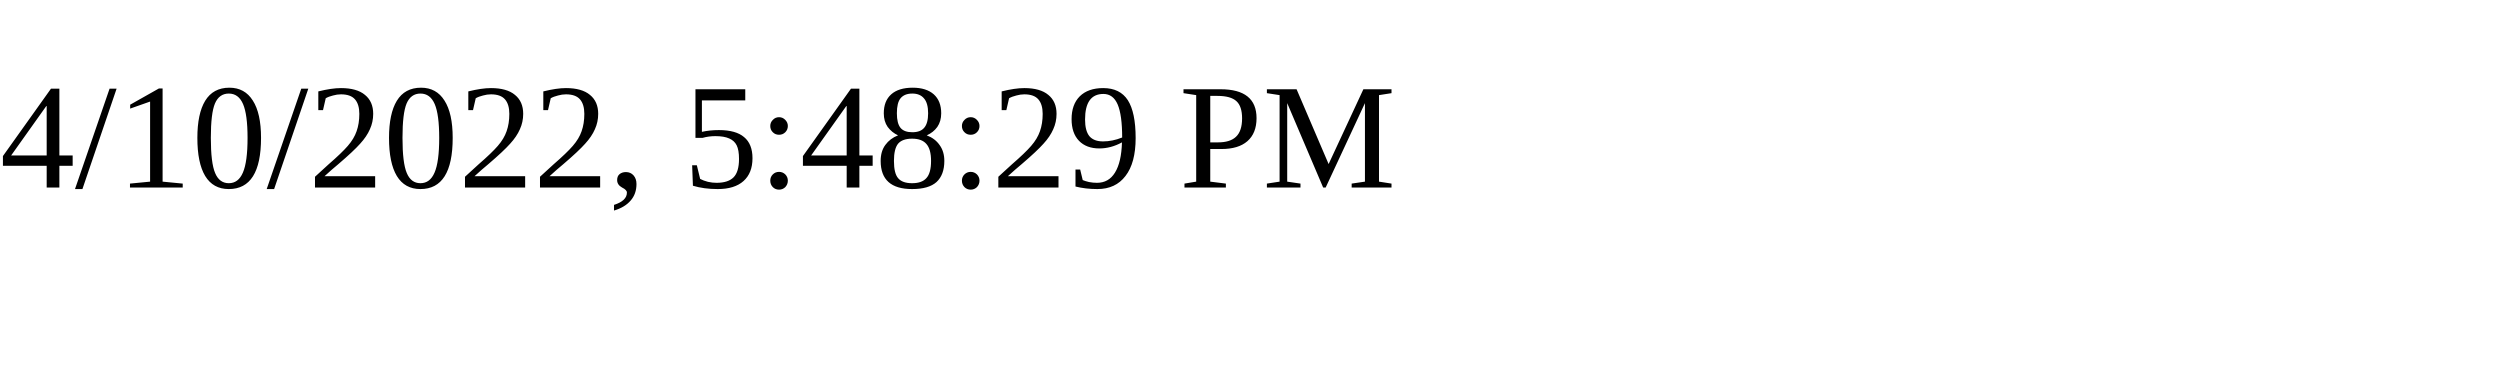
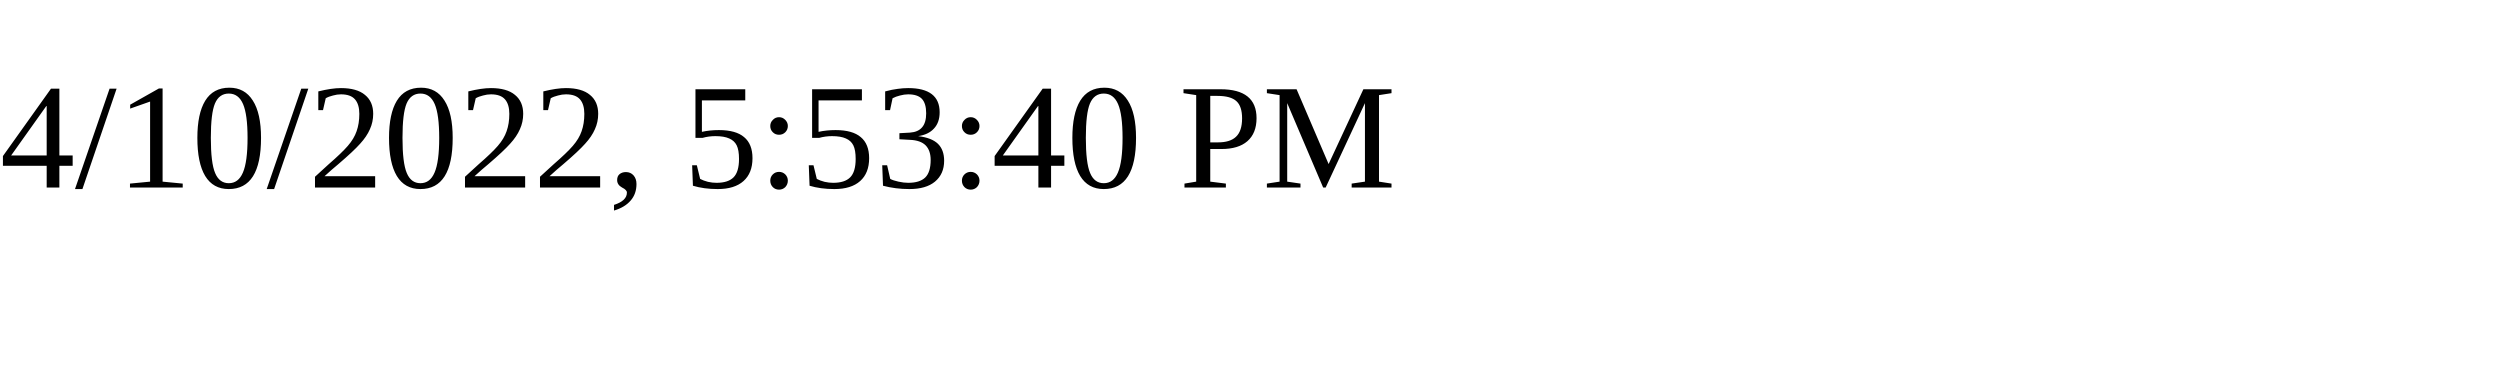
<svg xmlns="http://www.w3.org/2000/svg" height="30" width="200">
-   <text x="0" y="15">4/10/2022, 5:48:29 PM</text>
+   <text x="0" y="15">4/10/2022, 5:53:40 PM</text>
</svg>
